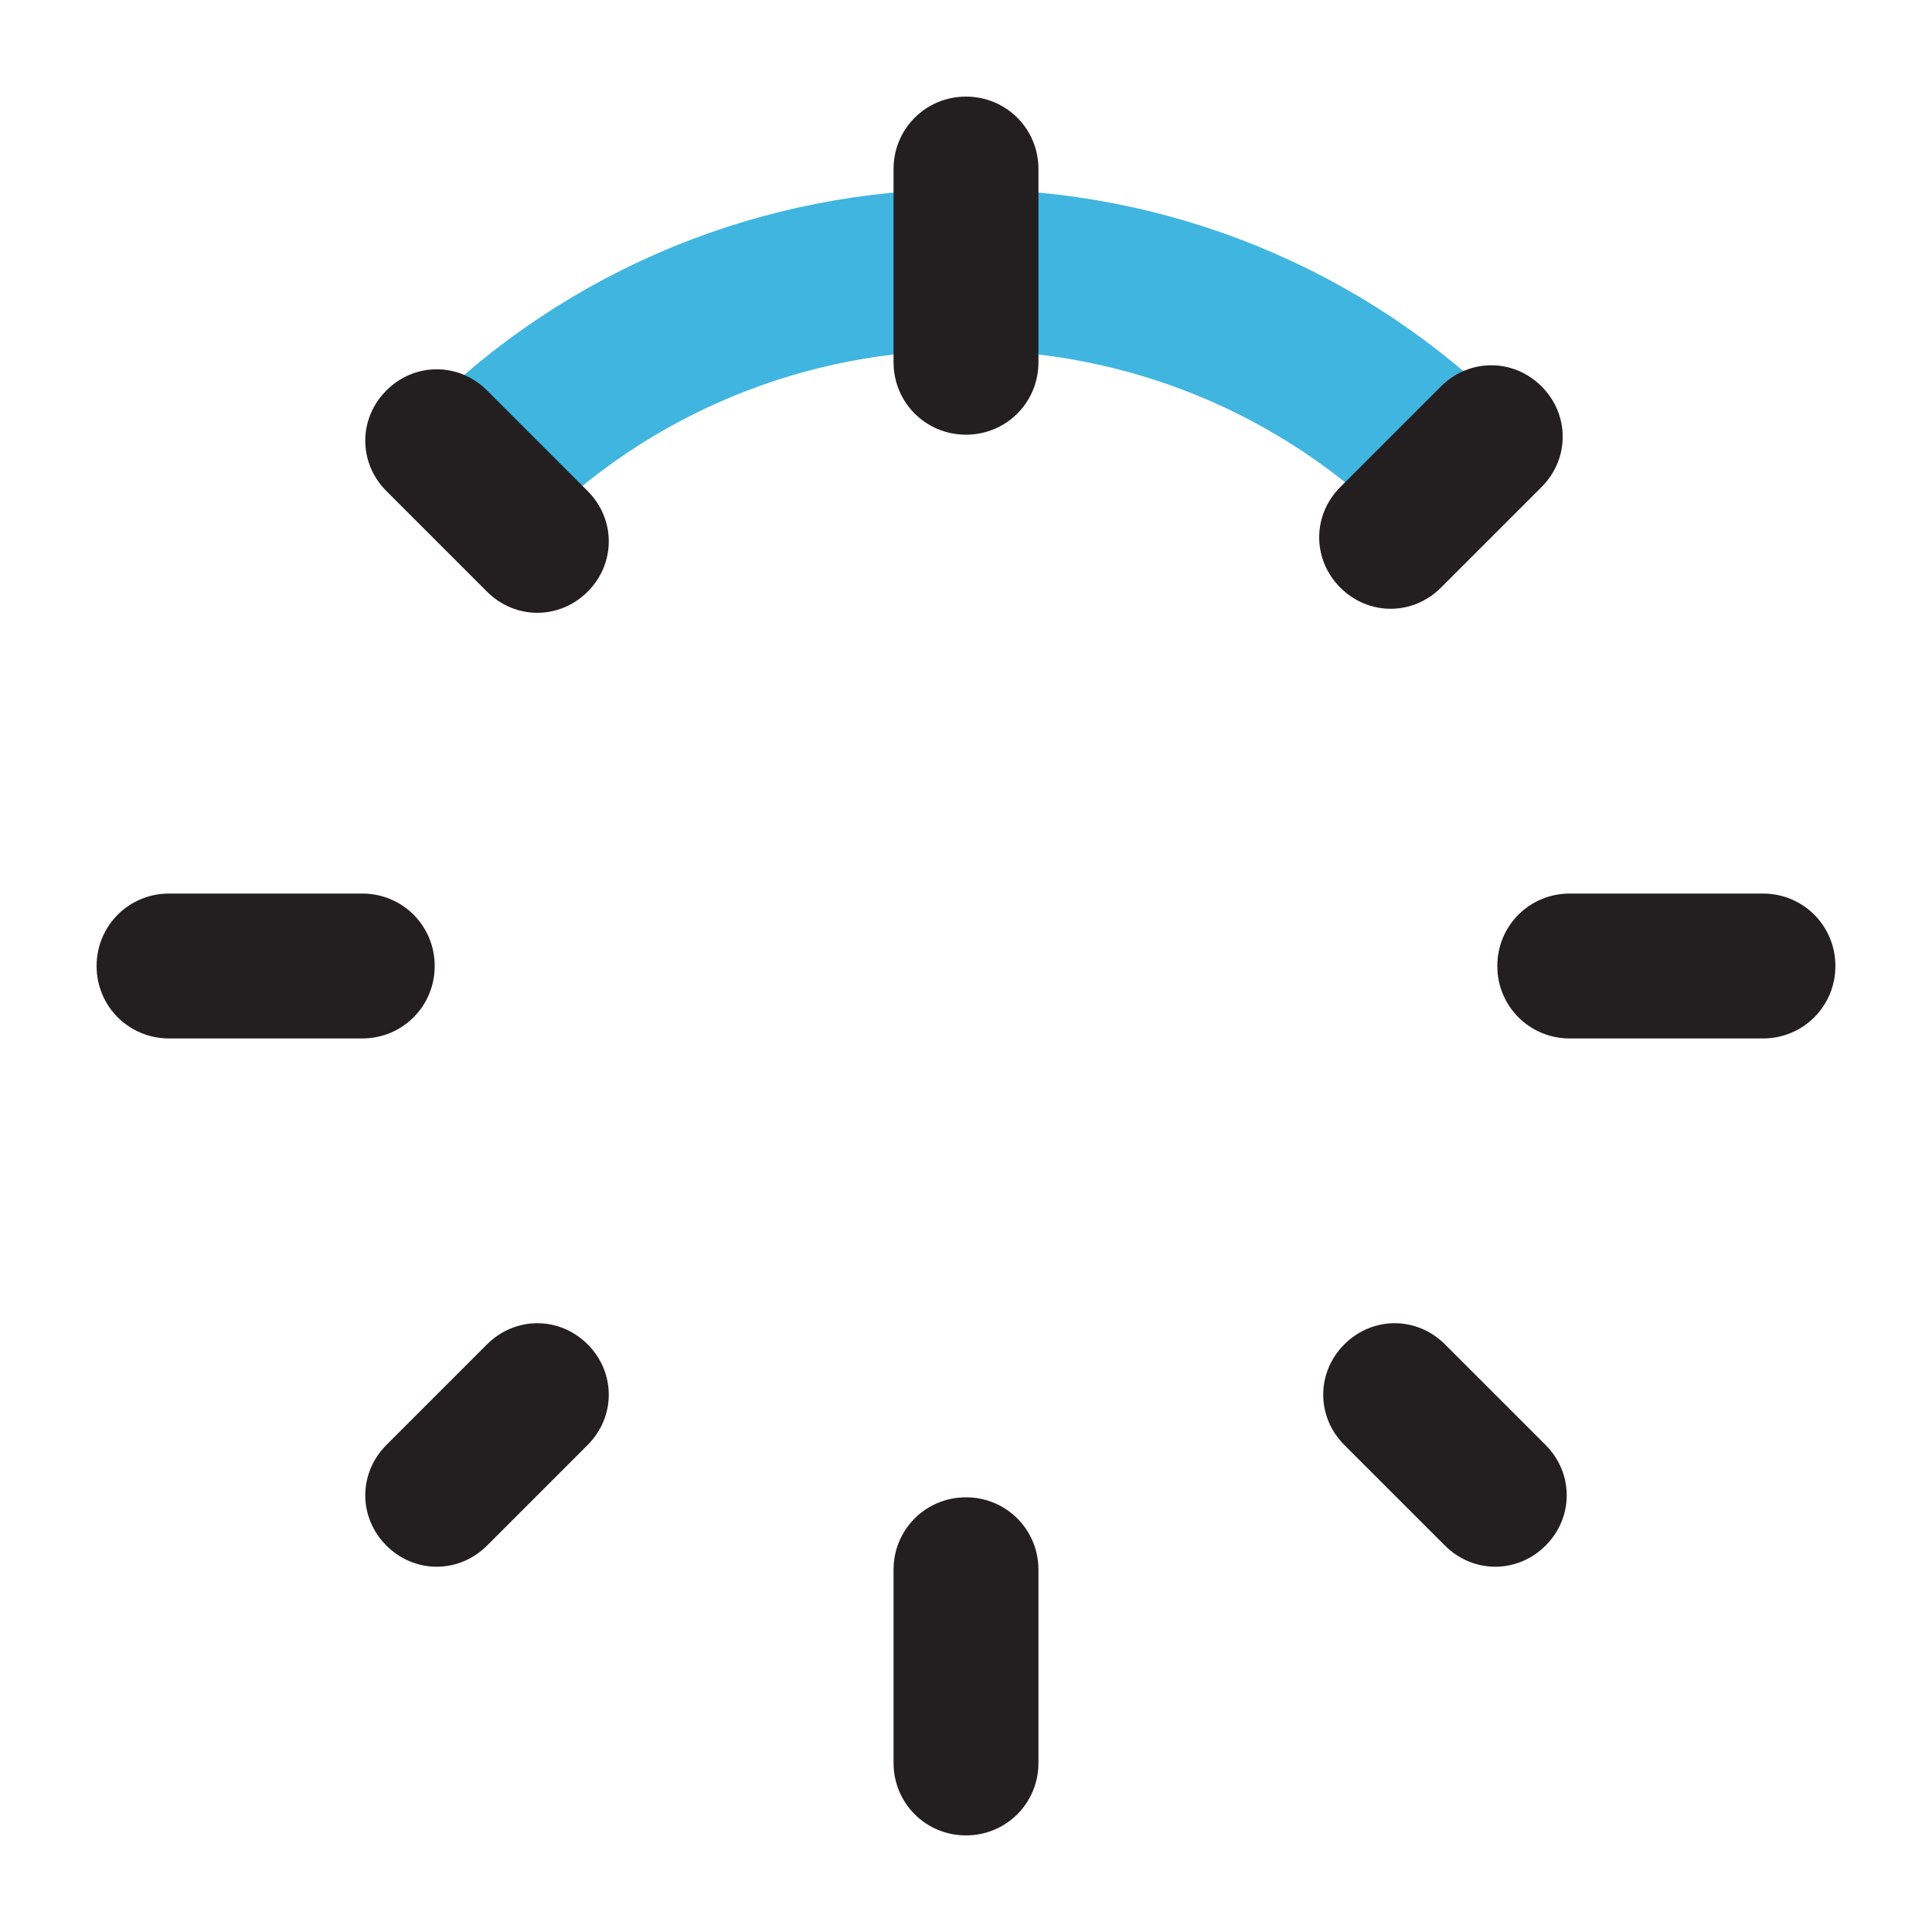
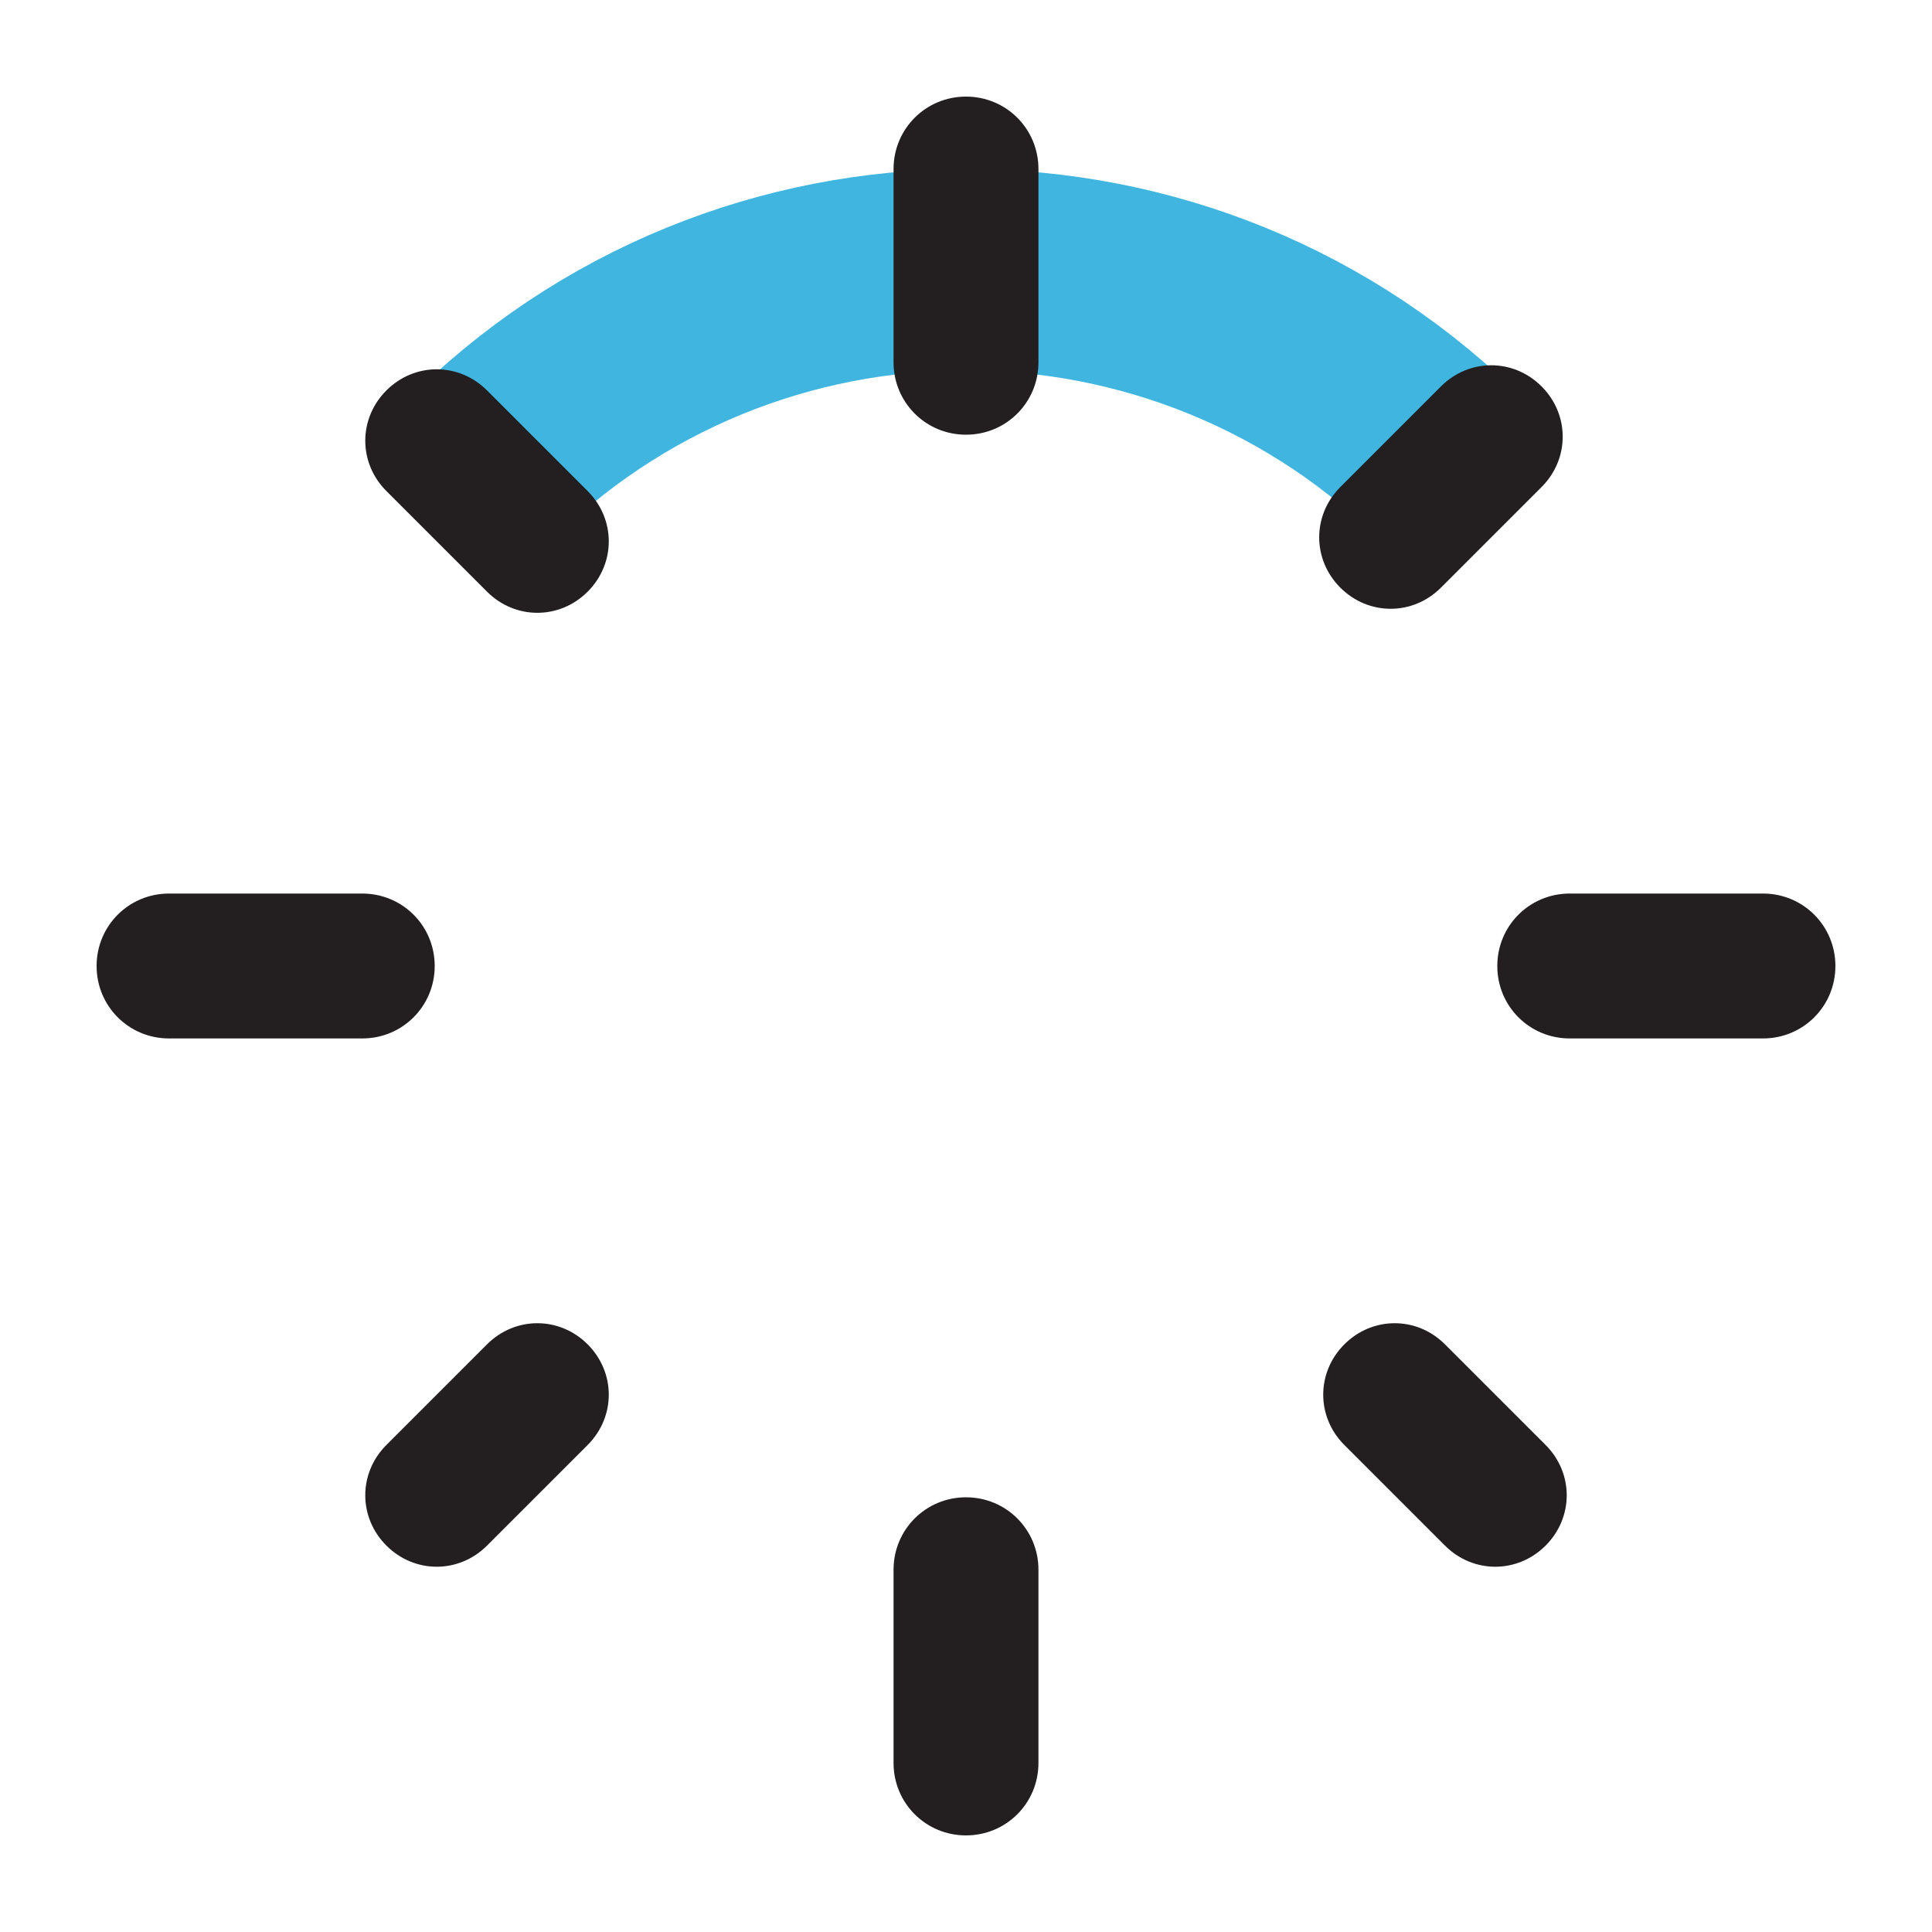
<svg xmlns="http://www.w3.org/2000/svg" version="1.1" id="Layer_1" x="0px" y="0px" viewBox="0 0 48 48" style="enable-background:new 0 0 48 48;" xml:space="preserve">
  <style type="text/css">
	.st0{fill:none;}
	.st1{display:none;fill:none;stroke:#40B5E0;stroke-width:4;stroke-miterlimit:10;}
	.st2{display:none;}
	.st3{font-family:'AzoSans-Black';}
	.st4{font-size:18px;}
	.st5{display:none;fill:none;stroke:#000000;stroke-width:4;stroke-miterlimit:10;}
- 	.st6{fill:none;stroke:#40B5E0;stroke-width:4;stroke-miterlimit:10;}
+ 	.st6{fill:none;stroke:#40B5E0;stroke-width:5;stroke-miterlimit:10;}
	.st7{display:none;fill:none;stroke:#956FDE;stroke-width:4;stroke-miterlimit:10;}
	.st8{fill:#231F20;}
</style>
  <rect class="st0" width="48" height="48" />
  <path id="animate" class="st1" d="M24,6.7C14.5,6.7,6.7,14.5,6.7,24S14.5,41.3,24,41.3S41.3,33.5,41.3,24S33.5,6.7,24,6.7L24,6.7z" />
  <rect y="16.5" class="st0" width="48" height="20.7" />
  <text transform="matrix(1 0 0 1 16.0708 30.2871)" class="st2 st3 st4">M</text>
  <path class="st5" d="M24,6.7C14.5,6.7,6.7,14.5,6.7,24S14.5,41.3,24,41.3S41.3,33.5,41.3,24S33.5,6.7,24,6.7L24,6.7z" />
  <path id="lunch_2_" class="st6" d="M36.2,11.8C29.5,5,18.5,5,11.8,11.8l0,0" />
  <path id="breakfast_1_" class="st7" d="M6.7,24c0,9.5,7.7,17.3,17.3,17.3" />
  <g id="blops">
    <path class="st8" d="M9,25.8c1,0,1.8-0.8,1.8-1.8c0-1-0.8-1.8-1.8-1.8H4.2c-1,0-1.8,0.8-1.8,1.8c0,1,0.8,1.8,1.8,1.8H9z" />
    <path class="st8" d="M43.8,25.8c1,0,1.8-0.8,1.8-1.8c0-1-0.8-1.8-1.8-1.8H39c-1,0-1.8,0.8-1.8,1.8c0,1,0.8,1.8,1.8,1.8H43.8z" />
    <path class="st8" d="M22.2,9c0,1,0.8,1.8,1.8,1.8c1,0,1.8-0.8,1.8-1.8V4.2c0-1-0.8-1.8-1.8-1.8c-1,0-1.8,0.8-1.8,1.8V9z" />
    <path class="st8" d="M33.3,12.1c-0.7,0.7-0.7,1.8,0,2.5c0.7,0.7,1.8,0.7,2.5,0l2.5-2.5c0.7-0.7,0.7-1.8,0-2.5   c-0.7-0.7-1.8-0.7-2.5,0L33.3,12.1z" />
    <path class="st8" d="M9.6,35.9c-0.7,0.7-0.7,1.8,0,2.5c0.7,0.7,1.8,0.7,2.5,0l2.5-2.5c0.7-0.7,0.7-1.8,0-2.5   c-0.7-0.7-1.8-0.7-2.5,0L9.6,35.9z" />
    <path class="st8" d="M12.1,14.7c0.7,0.7,1.8,0.7,2.5,0c0.7-0.7,0.7-1.8,0-2.5l-2.5-2.5c-0.7-0.7-1.8-0.7-2.5,0   c-0.7,0.7-0.7,1.8,0,2.5L12.1,14.7z" />
    <path class="st8" d="M35.9,38.4c0.7,0.7,1.8,0.7,2.5,0c0.7-0.7,0.7-1.8,0-2.5l-2.5-2.5c-0.7-0.7-1.8-0.7-2.5,0   c-0.7,0.7-0.7,1.8,0,2.5L35.9,38.4z" />
    <path class="st8" d="M22.2,43.8c0,1,0.8,1.8,1.8,1.8c1,0,1.8-0.8,1.8-1.8V39c0-1-0.8-1.8-1.8-1.8c-1,0-1.8,0.8-1.8,1.8V43.8z" />
  </g>
</svg>
